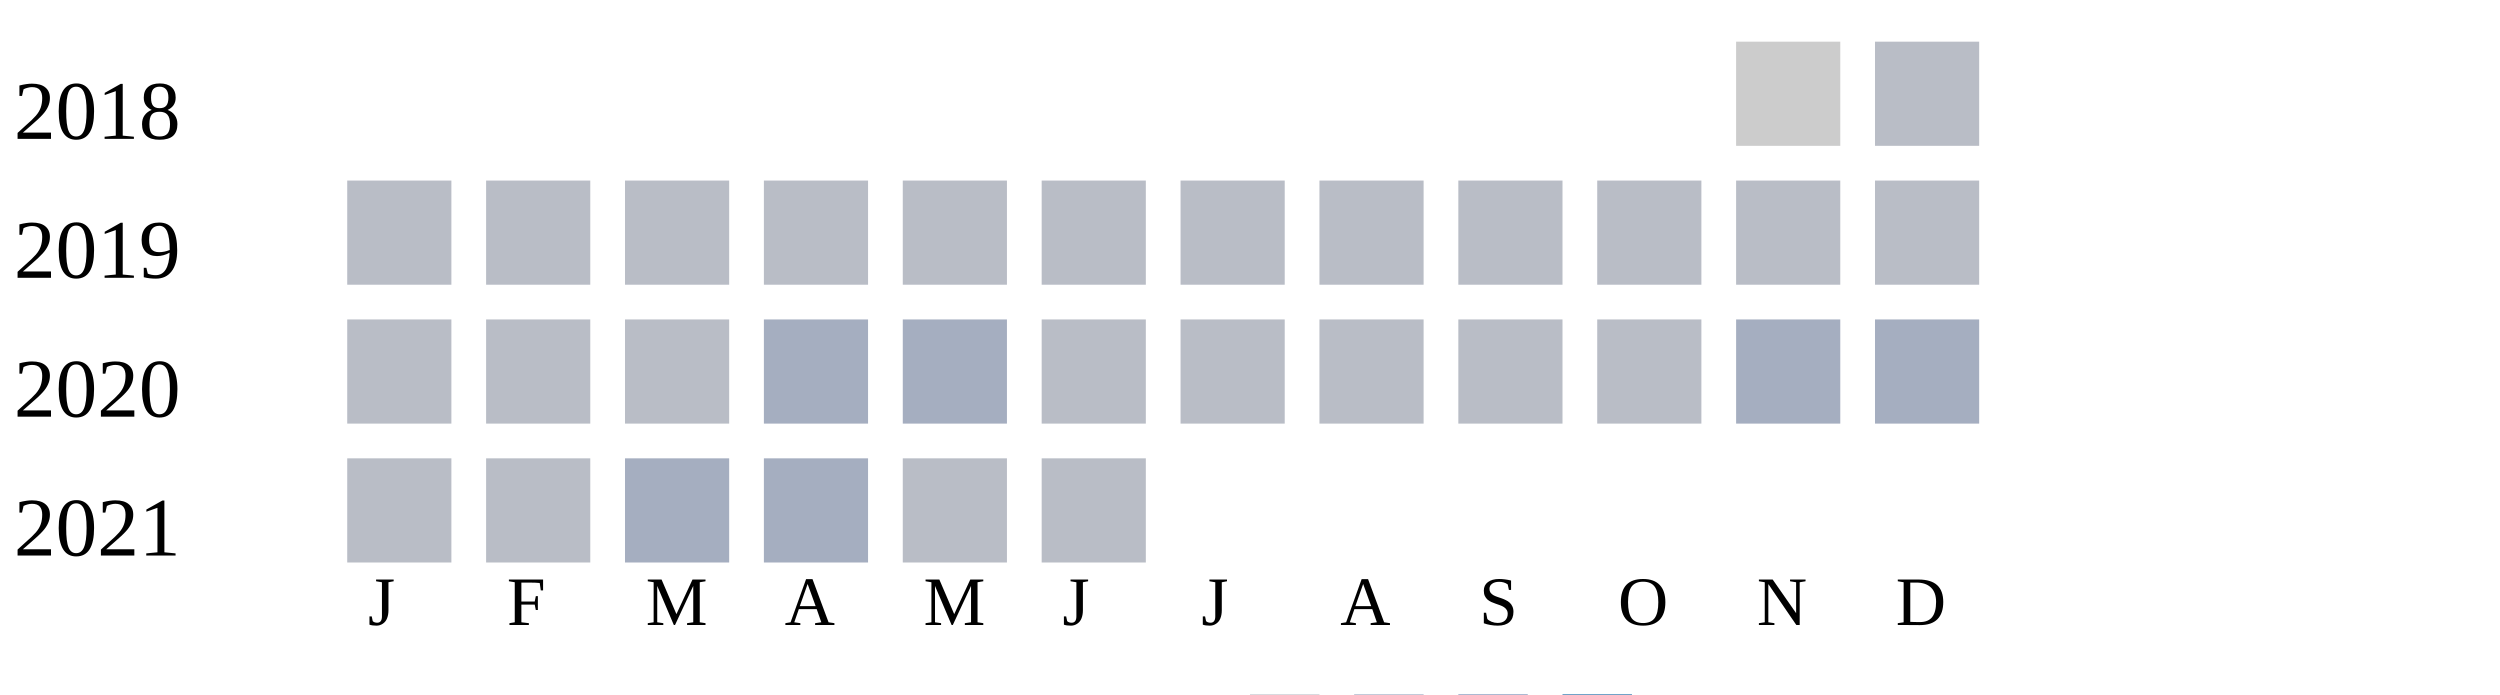
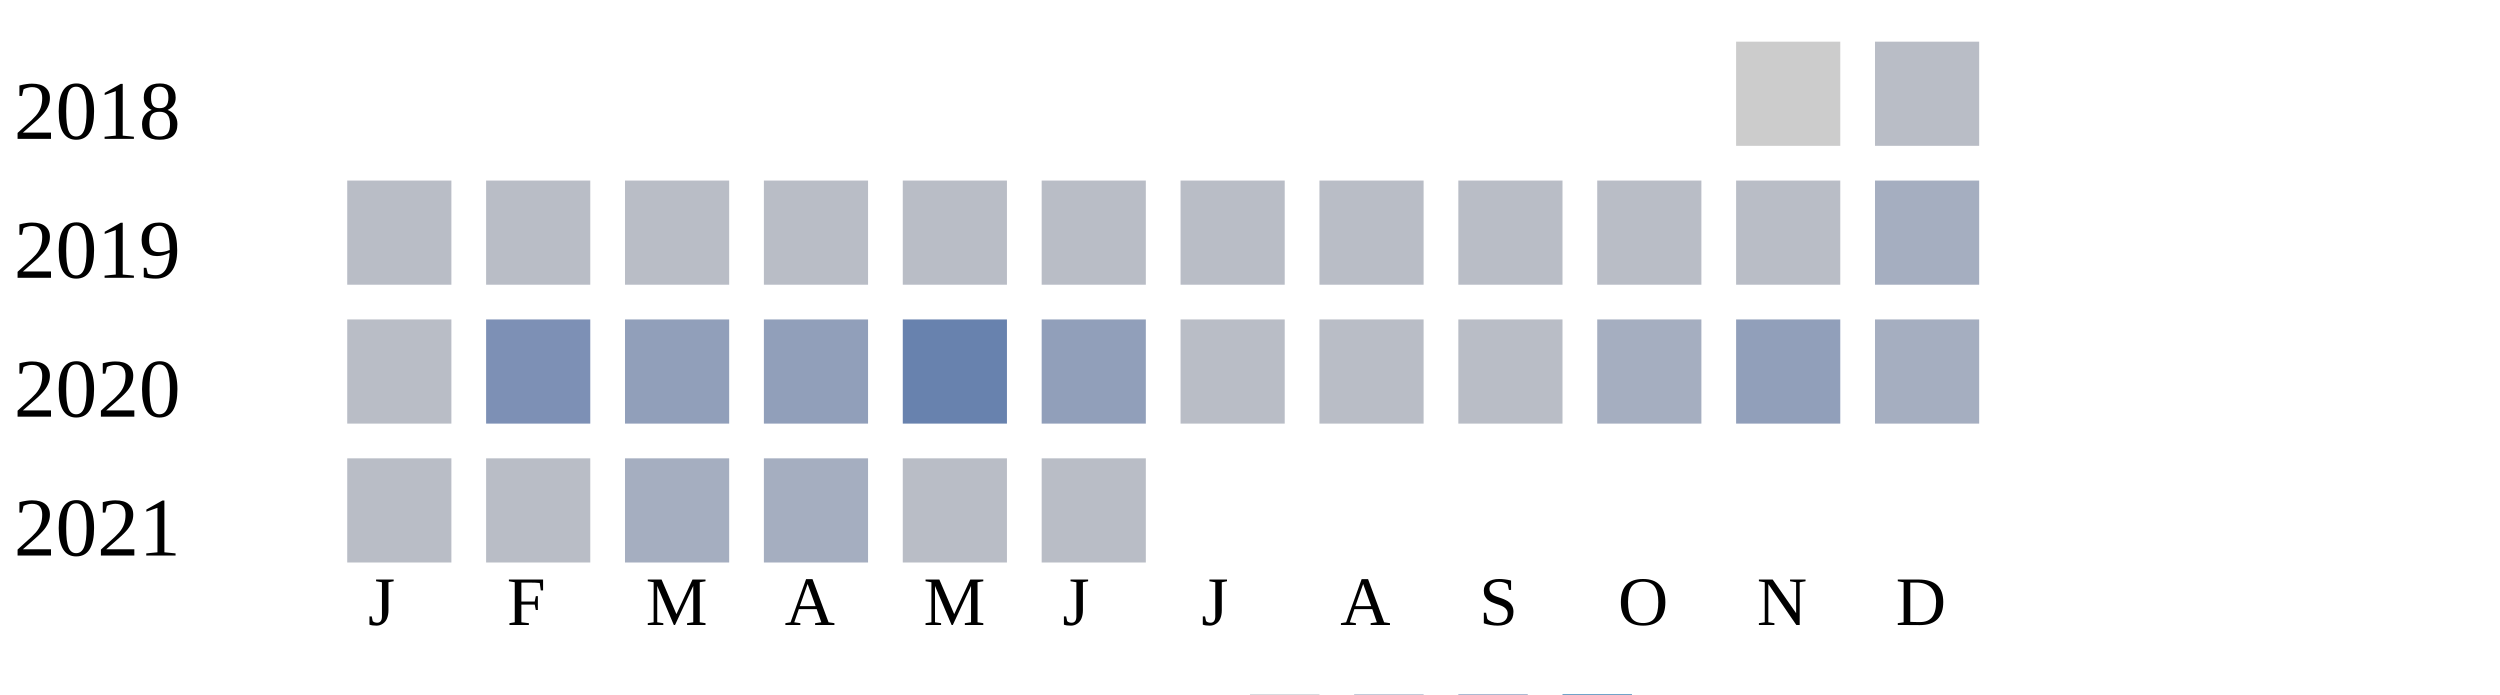
<svg xmlns="http://www.w3.org/2000/svg" width="360" height="100">
  <g transform="translate(0 0)">
    <text x="2" y="20">2018</text>
    <rect x="250" y="6" width="15" height="15" fill="#cccccc" />
    <rect x="270" y="6" width="15" height="15" fill="#b9bdc6" />
  </g>
  <g transform="translate(0 20)">
    <text x="2" y="20">2019</text>
    <rect x="50" y="6" width="15" height="15" fill="#b9bdc6" />
    <rect x="70" y="6" width="15" height="15" fill="#b9bdc6" />
    <rect x="90" y="6" width="15" height="15" fill="#b9bdc6" />
    <rect x="110" y="6" width="15" height="15" fill="#b9bdc6" />
    <rect x="130" y="6" width="15" height="15" fill="#b9bdc6" />
    <rect x="150" y="6" width="15" height="15" fill="#b9bdc6" />
    <rect x="170" y="6" width="15" height="15" fill="#b9bdc6" />
    <rect x="190" y="6" width="15" height="15" fill="#b9bdc6" />
    <rect x="210" y="6" width="15" height="15" fill="#b9bdc6" />
    <rect x="230" y="6" width="15" height="15" fill="#b9bdc6" />
    <rect x="250" y="6" width="15" height="15" fill="#b9bdc6" />
-     <rect x="270" y="6" width="15" height="15" fill="#b9bdc6" />
+     <rect x="270" y="6" width="15" height="15" fill="#a5aec0" />
  </g>
  <g transform="translate(0 40)">
    <text x="2" y="20">2020</text>
    <rect x="50" y="6" width="15" height="15" fill="#b9bdc6" />
-     <rect x="70" y="6" width="15" height="15" fill="#b9bdc6" />
-     <rect x="90" y="6" width="15" height="15" fill="#b9bdc6" />
-     <rect x="110" y="6" width="15" height="15" fill="#a5aec0" />
-     <rect x="130" y="6" width="15" height="15" fill="#a5aec0" />
-     <rect x="150" y="6" width="15" height="15" fill="#b9bdc6" />
+     <rect x="70" y="6" width="15" height="15" fill="#7d90b5" />
+     <rect x="90" y="6" width="15" height="15" fill="#919fba" />
+     <rect x="110" y="6" width="15" height="15" fill="#919fba" />
+     <rect x="130" y="6" width="15" height="15" fill="#6882ae" />
+     <rect x="150" y="6" width="15" height="15" fill="#919fba" />
    <rect x="170" y="6" width="15" height="15" fill="#b9bdc6" />
    <rect x="190" y="6" width="15" height="15" fill="#b9bdc6" />
    <rect x="210" y="6" width="15" height="15" fill="#b9bdc6" />
-     <rect x="230" y="6" width="15" height="15" fill="#b9bdc6" />
-     <rect x="250" y="6" width="15" height="15" fill="#a5aec0" />
+     <rect x="230" y="6" width="15" height="15" fill="#a5aec0" />
+     <rect x="250" y="6" width="15" height="15" fill="#919fba" />
    <rect x="270" y="6" width="15" height="15" fill="#a5aec0" />
  </g>
  <g transform="translate(0 60)">
    <text x="2" y="20">2021</text>
    <rect x="50" y="6" width="15" height="15" fill="#b9bdc6" />
    <rect x="70" y="6" width="15" height="15" fill="#b9bdc6" />
    <rect x="90" y="6" width="15" height="15" fill="#a5aec0" />
    <rect x="110" y="6" width="15" height="15" fill="#a5aec0" />
    <rect x="130" y="6" width="15" height="15" fill="#b9bdc6" />
    <rect x="150" y="6" width="15" height="15" fill="#b9bdc6" />
  </g>
  <text style="font-size: 10px; text-align: center" x="53" y="90">J</text>
  <text style="font-size: 10px; text-align: center" x="73" y="90">F</text>
  <text style="font-size: 10px; text-align: center" x="93" y="90">M</text>
  <text style="font-size: 10px; text-align: center" x="113" y="90">A</text>
  <text style="font-size: 10px; text-align: center" x="133" y="90">M</text>
  <text style="font-size: 10px; text-align: center" x="153" y="90">J</text>
  <text style="font-size: 10px; text-align: center" x="173" y="90">J</text>
  <text style="font-size: 10px; text-align: center" x="193" y="90">A</text>
  <text style="font-size: 10px; text-align: center" x="213" y="90">S</text>
  <text style="font-size: 10px; text-align: center" x="233" y="90">O</text>
  <text style="font-size: 10px; text-align: center" x="253" y="90">N</text>
  <text style="font-size: 10px; text-align: center" x="273" y="90">D</text>
  <text style="font-size: 10px;" x="155" y="109">Less</text>
  <rect fill="#b9bdc6" width="10" height="10" x="180" y="100" />
  <rect fill="#919fba" width="10" height="10" x="195" y="100" />
  <rect fill="#6882ae" width="10" height="10" x="210" y="100" />
  <rect fill="#005a9c" width="10" height="10" x="225" y="100" />
  <text x="240" y="109" style="font-size: 10px;">More</text>
</svg>
